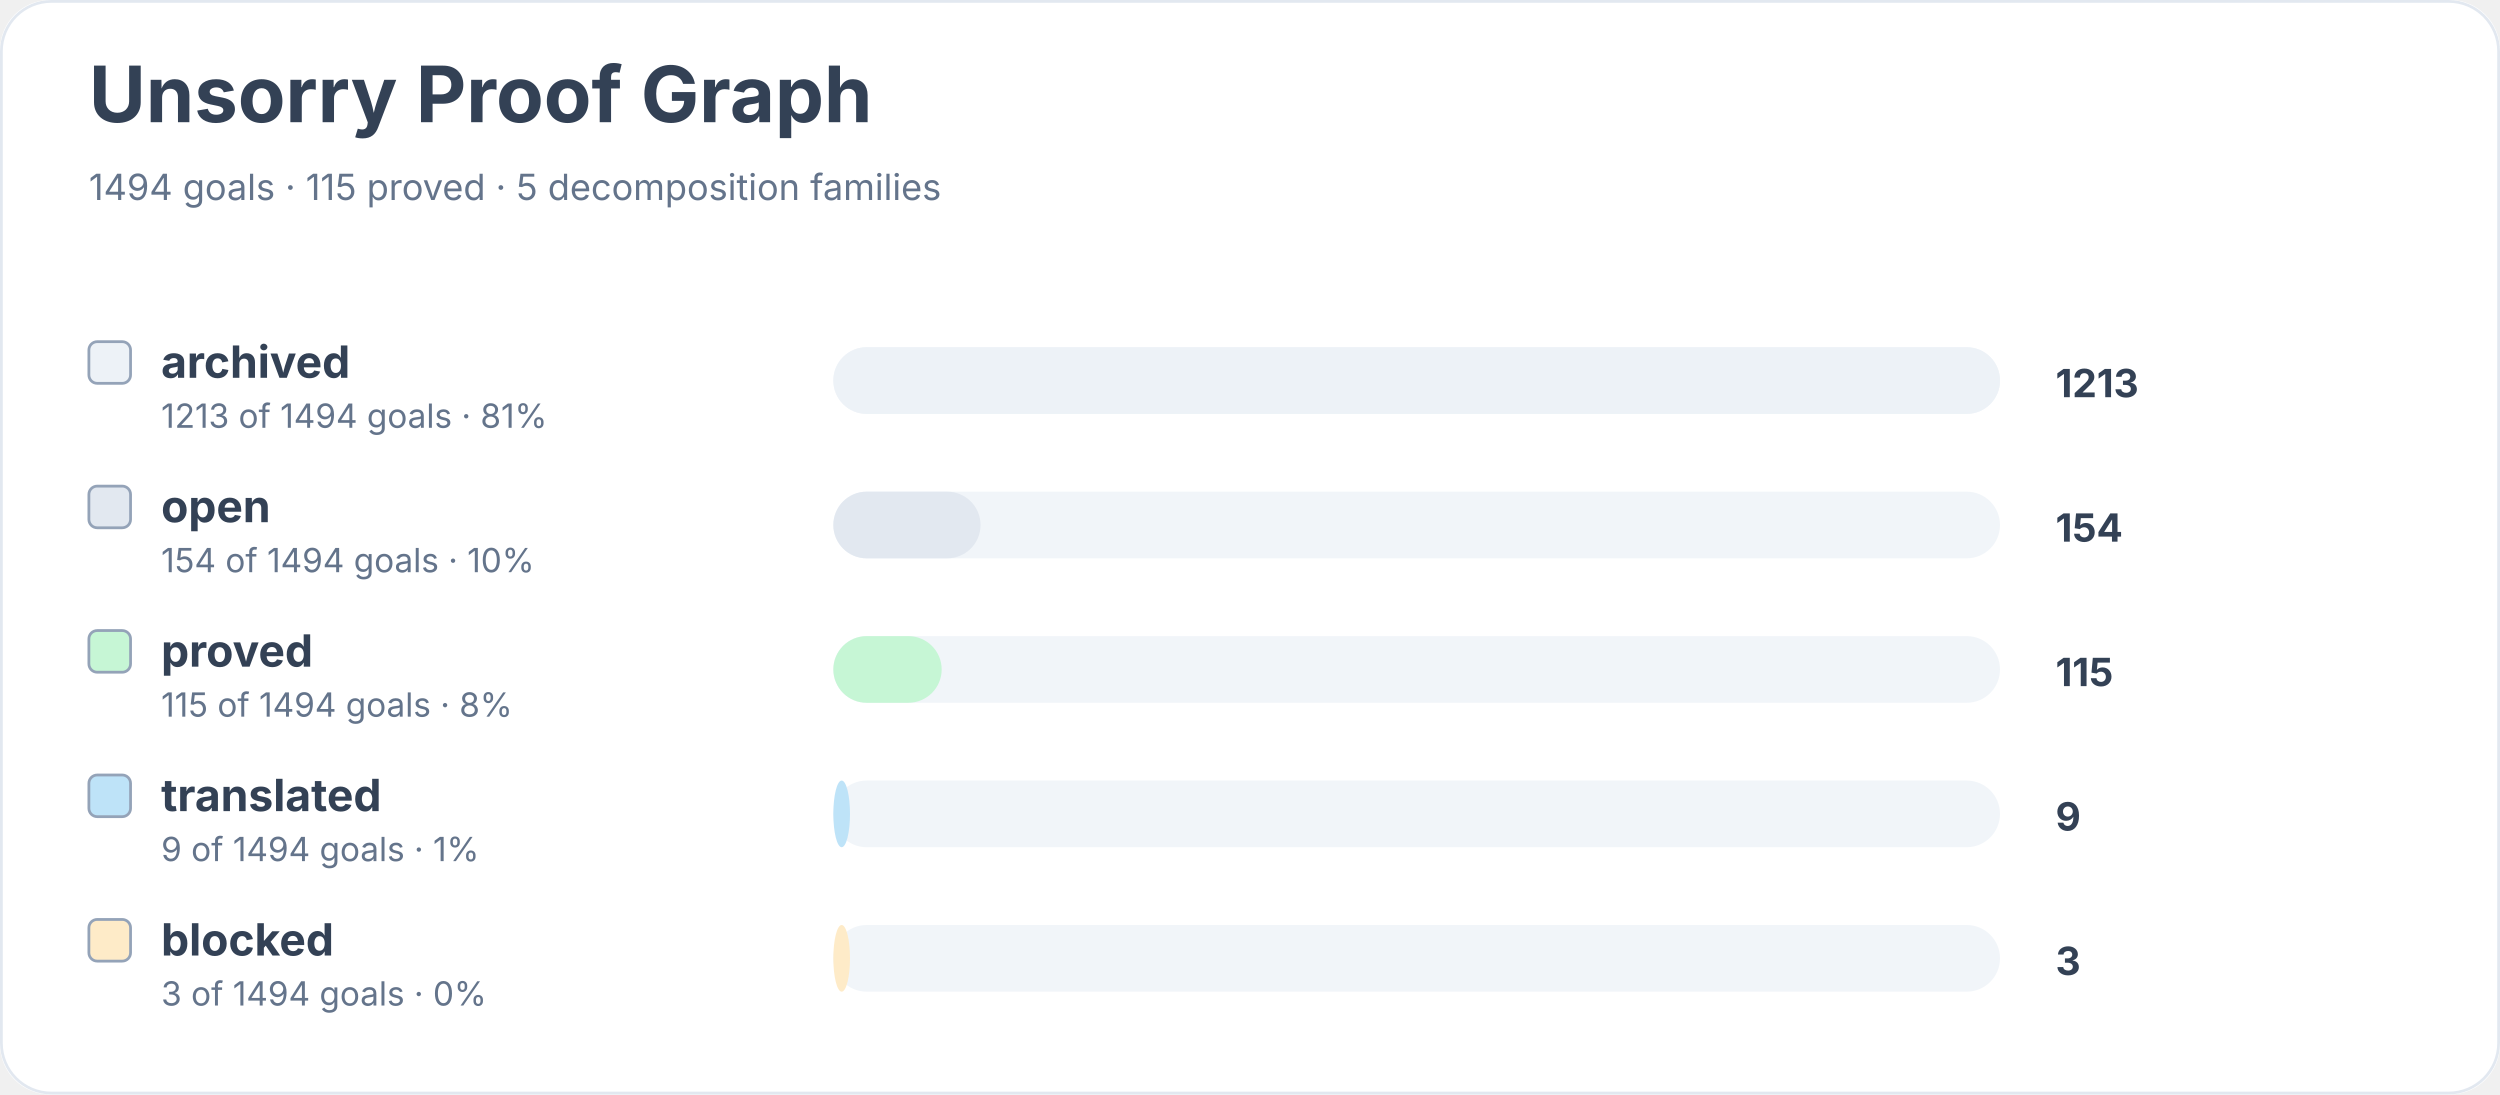
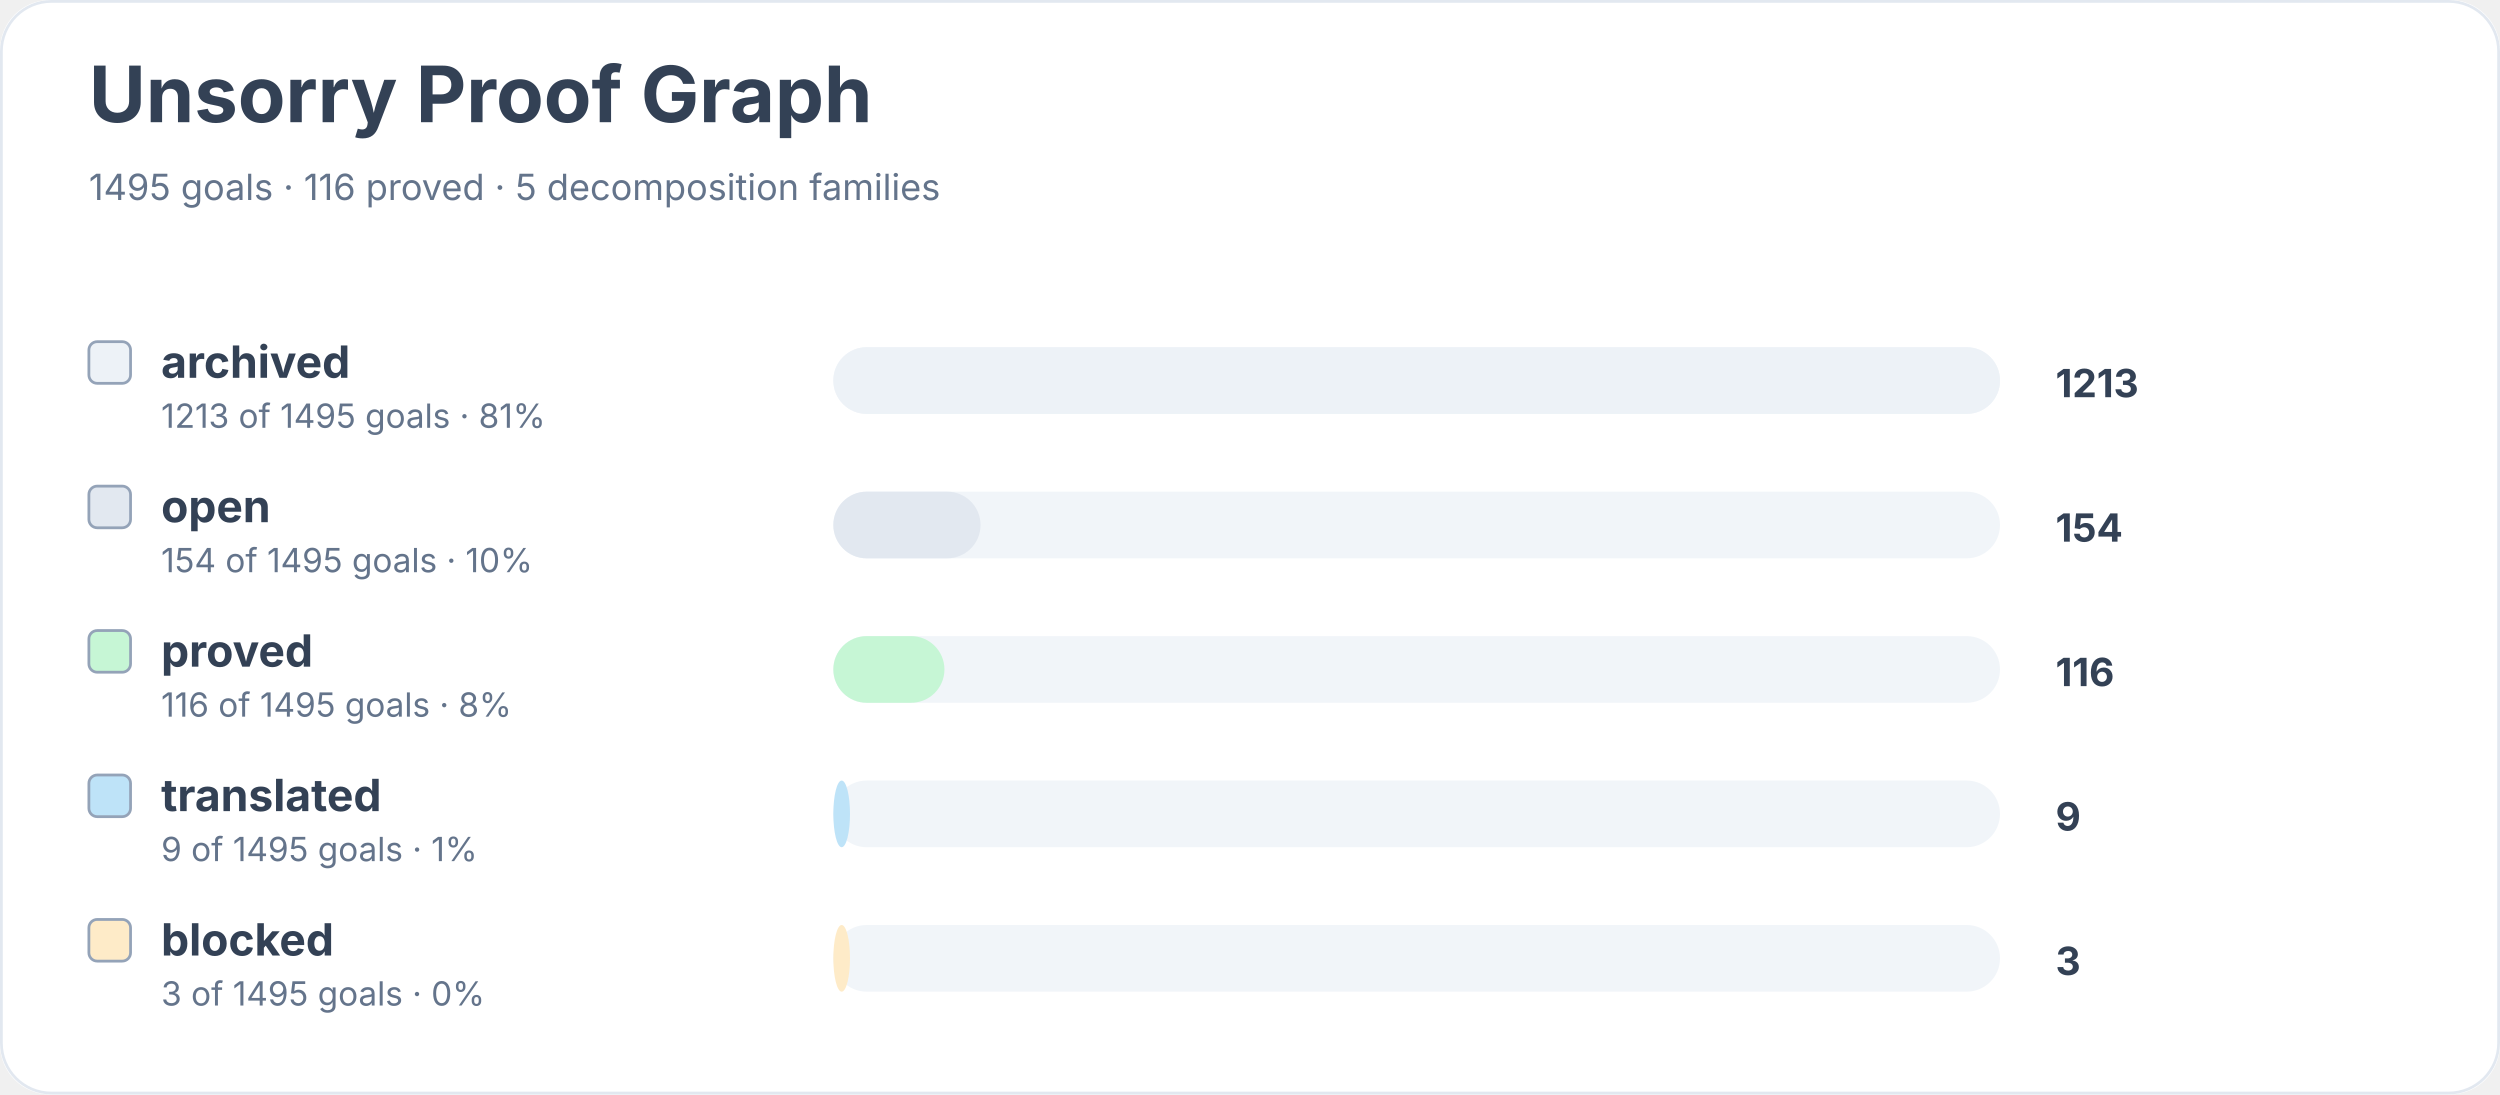
<svg xmlns="http://www.w3.org/2000/svg" width="900" height="394" viewBox="0 0 900 394" role="img" aria-labelledby="title desc">
  <rect width="900" height="100%" rx="18" fill="#ffffff" />
  <rect x="0.5" y="0.5" width="899" height="393" rx="18" fill="none" stroke="#e2e8f0" />
  <text x="32" y="44" font-family="Inter, system-ui, sans-serif" font-size="28" font-weight="700" fill="#334155">Unsorry Proof Graph</text>
-   <text x="32" y="72" font-family="Inter, system-ui, sans-serif" font-size="13" fill="#64748b">1494 goals · 115 proved · 5 decomposition families</text>
+   <text x="32" y="72" font-family="Inter, system-ui, sans-serif" font-size="13" fill="#64748b">1495 goals · 116 proved · 5 decomposition families</text>
  <rect x="32" y="123" width="15" height="15" rx="3" fill="#edf2f7" stroke="#94a3b8" />
  <text x="58" y="136" font-family="Inter, system-ui, sans-serif" font-size="16" font-weight="650" fill="#334155">archived</text>
-   <text x="58" y="154" font-family="Inter, system-ui, sans-serif" font-size="12" fill="#64748b">1213 of 1494 goals · 81%</text>
+   <text x="58" y="154" font-family="Inter, system-ui, sans-serif" font-size="12" fill="#64748b">1213 of 1495 goals · 81%</text>
  <rect x="300" y="125" width="420" height="24" rx="12" fill="#f1f5f9" />
  <rect x="300" y="125" width="420" height="24" rx="12" fill="#edf2f7" />
  <text x="740" y="143" font-family="Inter, system-ui, sans-serif" font-size="14" font-weight="700" fill="#334155">1213</text>
  <rect x="32" y="175" width="15" height="15" rx="3" fill="#e2e8f0" stroke="#94a3b8" />
  <text x="58" y="188" font-family="Inter, system-ui, sans-serif" font-size="16" font-weight="650" fill="#334155">open</text>
-   <text x="58" y="206" font-family="Inter, system-ui, sans-serif" font-size="12" fill="#64748b">154 of 1494 goals · 10%</text>
+   <text x="58" y="206" font-family="Inter, system-ui, sans-serif" font-size="12" fill="#64748b">154 of 1495 goals · 10%</text>
  <rect x="300" y="177" width="420" height="24" rx="12" fill="#f1f5f9" />
  <rect x="300" y="177" width="53" height="24" rx="12" fill="#e2e8f0" />
  <text x="740" y="195" font-family="Inter, system-ui, sans-serif" font-size="14" font-weight="700" fill="#334155">154</text>
  <rect x="32" y="227" width="15" height="15" rx="3" fill="#c6f6d5" stroke="#94a3b8" />
  <text x="58" y="240" font-family="Inter, system-ui, sans-serif" font-size="16" font-weight="650" fill="#334155">proved</text>
-   <text x="58" y="258" font-family="Inter, system-ui, sans-serif" font-size="12" fill="#64748b">115 of 1494 goals · 8%</text>
+   <text x="58" y="258" font-family="Inter, system-ui, sans-serif" font-size="12" fill="#64748b">116 of 1495 goals · 8%</text>
  <rect x="300" y="229" width="420" height="24" rx="12" fill="#f1f5f9" />
-   <rect x="300" y="229" width="39" height="24" rx="12" fill="#c6f6d5" />
-   <text x="740" y="247" font-family="Inter, system-ui, sans-serif" font-size="14" font-weight="700" fill="#334155">115</text>
+   <rect x="300" y="229" width="40" height="24" rx="12" fill="#c6f6d5" />
+   <text x="740" y="247" font-family="Inter, system-ui, sans-serif" font-size="14" font-weight="700" fill="#334155">116</text>
  <rect x="32" y="279" width="15" height="15" rx="3" fill="#bee3f8" stroke="#94a3b8" />
  <text x="58" y="292" font-family="Inter, system-ui, sans-serif" font-size="16" font-weight="650" fill="#334155">translated</text>
-   <text x="58" y="310" font-family="Inter, system-ui, sans-serif" font-size="12" fill="#64748b">9 of 1494 goals · 1%</text>
+   <text x="58" y="310" font-family="Inter, system-ui, sans-serif" font-size="12" fill="#64748b">9 of 1495 goals · 1%</text>
  <rect x="300" y="281" width="420" height="24" rx="12" fill="#f1f5f9" />
  <rect x="300" y="281" width="6" height="24" rx="12" fill="#bee3f8" />
  <text x="740" y="299" font-family="Inter, system-ui, sans-serif" font-size="14" font-weight="700" fill="#334155">9</text>
  <rect x="32" y="331" width="15" height="15" rx="3" fill="#feebc8" stroke="#94a3b8" />
  <text x="58" y="344" font-family="Inter, system-ui, sans-serif" font-size="16" font-weight="650" fill="#334155">blocked</text>
-   <text x="58" y="362" font-family="Inter, system-ui, sans-serif" font-size="12" fill="#64748b">3 of 1494 goals · 0%</text>
+   <text x="58" y="362" font-family="Inter, system-ui, sans-serif" font-size="12" fill="#64748b">3 of 1495 goals · 0%</text>
  <rect x="300" y="333" width="420" height="24" rx="12" fill="#f1f5f9" />
  <rect x="300" y="333" width="6" height="24" rx="12" fill="#feebc8" />
  <text x="740" y="351" font-family="Inter, system-ui, sans-serif" font-size="14" font-weight="700" fill="#334155">3</text>
</svg>
